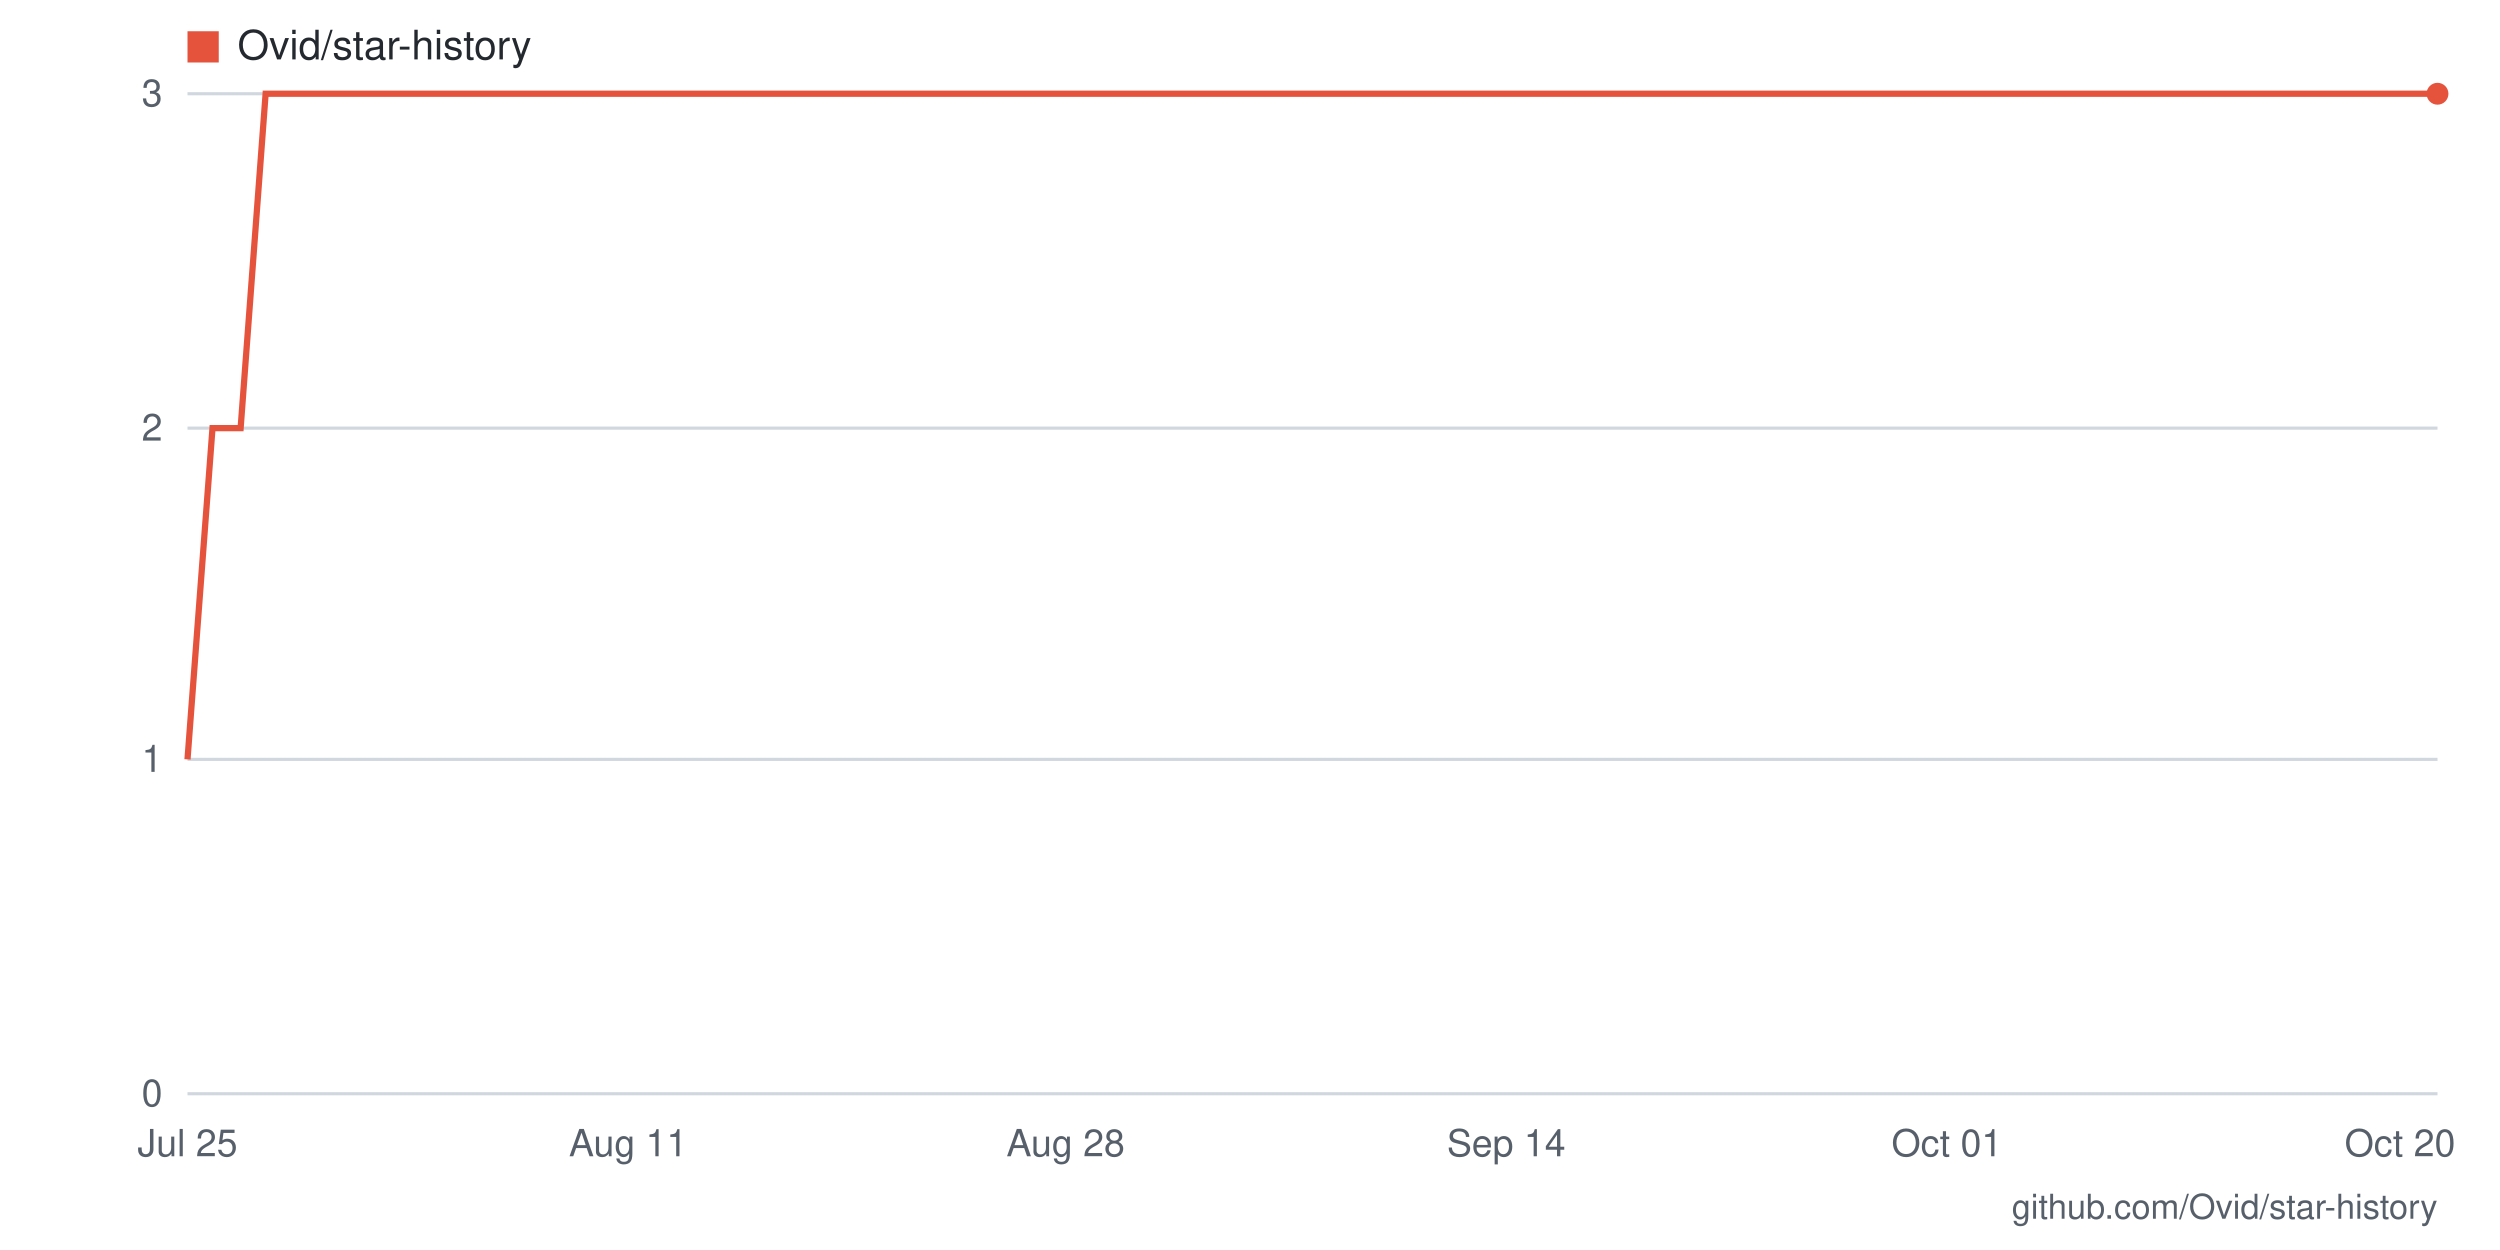
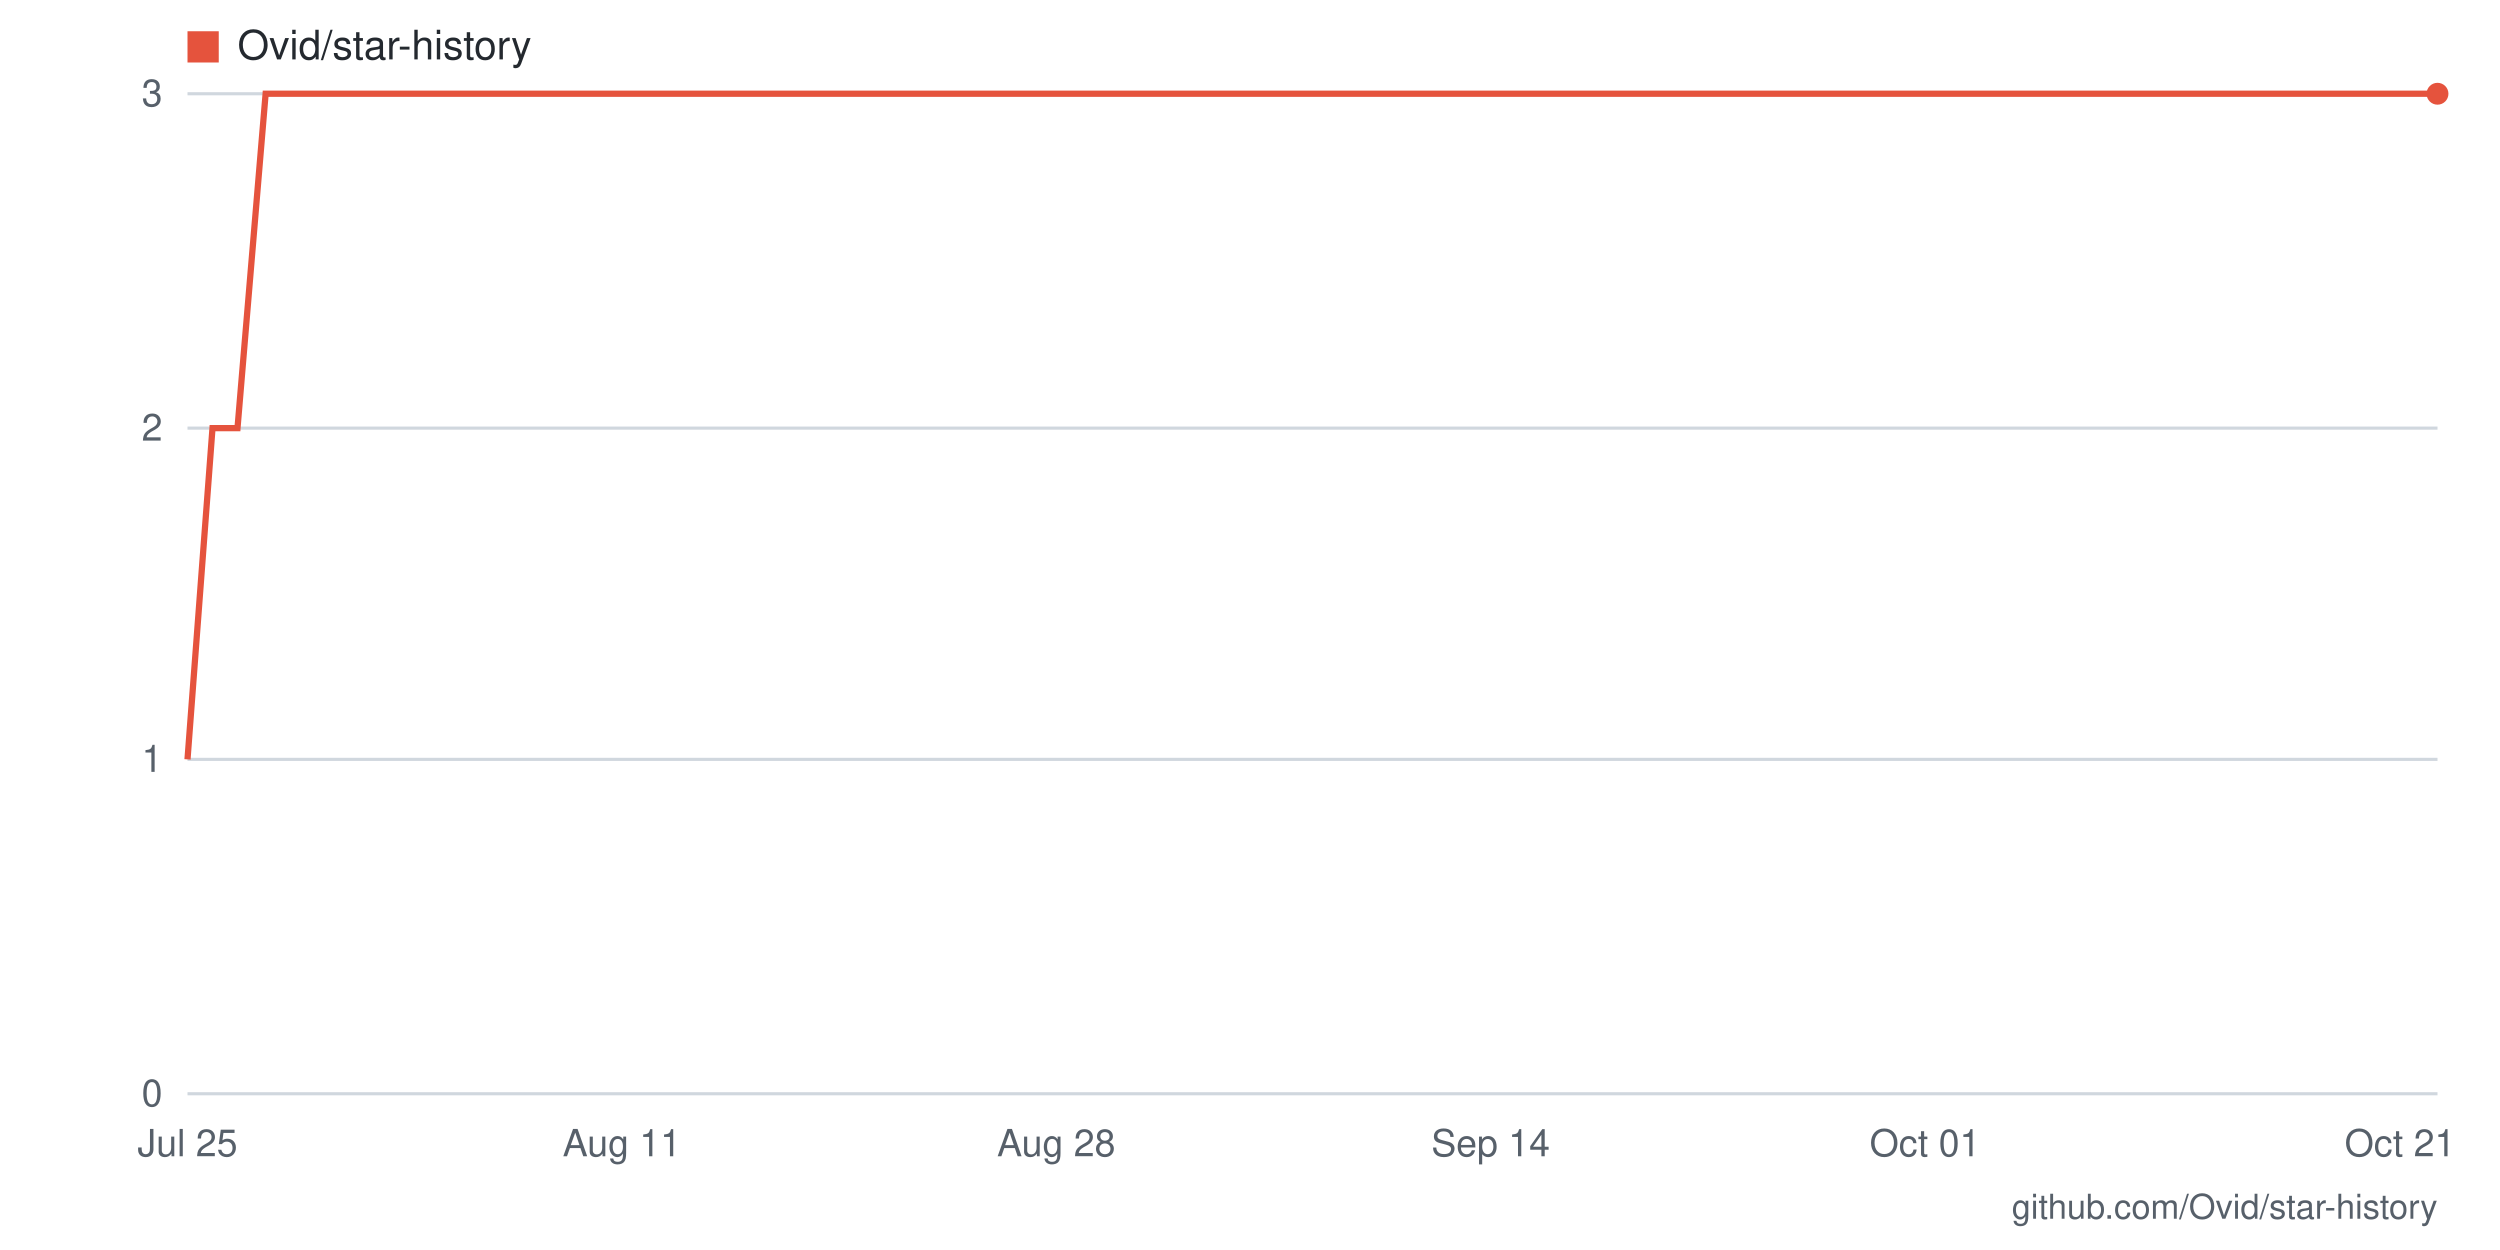
- <svg xmlns="http://www.w3.org/2000/svg" viewBox="0 0 800 400" width="800" height="400" role="img" aria-label="Star history for Ovid/star-history: 3 stars as of 2026-10-20">
+ <svg xmlns="http://www.w3.org/2000/svg" viewBox="0 0 800 400" width="800" height="400" role="img" aria-label="Star history for Ovid/star-history: 3 stars as of 2026-10-21">
  <rect width="800" height="400" fill="#ffffff" />
  <line x1="60" y1="350" x2="780" y2="350" stroke="#d0d7de" stroke-width="1" />
  <text x="52" y="354" text-anchor="end" font-family="-apple-system,BlinkMacSystemFont,'Segoe UI',Helvetica,Arial,sans-serif" font-size="12" fill="#57606a">0</text>
  <line x1="60" y1="243" x2="780" y2="243" stroke="#d0d7de" stroke-width="1" />
  <text x="52" y="247" text-anchor="end" font-family="-apple-system,BlinkMacSystemFont,'Segoe UI',Helvetica,Arial,sans-serif" font-size="12" fill="#57606a">1</text>
  <line x1="60" y1="137" x2="780" y2="137" stroke="#d0d7de" stroke-width="1" />
  <text x="52" y="141" text-anchor="end" font-family="-apple-system,BlinkMacSystemFont,'Segoe UI',Helvetica,Arial,sans-serif" font-size="12" fill="#57606a">2</text>
  <line x1="60" y1="30" x2="780" y2="30" stroke="#d0d7de" stroke-width="1" />
  <text x="52" y="34" text-anchor="end" font-family="-apple-system,BlinkMacSystemFont,'Segoe UI',Helvetica,Arial,sans-serif" font-size="12" fill="#57606a">3</text>
-   <text x="768" y="370" text-anchor="middle" font-family="-apple-system,BlinkMacSystemFont,'Segoe UI',Helvetica,Arial,sans-serif" font-size="12" fill="#57606a">Oct 20</text>
-   <text x="623" y="370" text-anchor="middle" font-family="-apple-system,BlinkMacSystemFont,'Segoe UI',Helvetica,Arial,sans-serif" font-size="12" fill="#57606a">Oct 01</text>
-   <text x="482" y="370" text-anchor="middle" font-family="-apple-system,BlinkMacSystemFont,'Segoe UI',Helvetica,Arial,sans-serif" font-size="12" fill="#57606a">Sep 14</text>
-   <text x="341" y="370" text-anchor="middle" font-family="-apple-system,BlinkMacSystemFont,'Segoe UI',Helvetica,Arial,sans-serif" font-size="12" fill="#57606a">Aug 28</text>
-   <text x="201" y="370" text-anchor="middle" font-family="-apple-system,BlinkMacSystemFont,'Segoe UI',Helvetica,Arial,sans-serif" font-size="12" fill="#57606a">Aug 11</text>
+   <text x="768" y="370" text-anchor="middle" font-family="-apple-system,BlinkMacSystemFont,'Segoe UI',Helvetica,Arial,sans-serif" font-size="12" fill="#57606a">Oct 21</text>
+   <text x="616" y="370" text-anchor="middle" font-family="-apple-system,BlinkMacSystemFont,'Segoe UI',Helvetica,Arial,sans-serif" font-size="12" fill="#57606a">Oct 01</text>
+   <text x="477" y="370" text-anchor="middle" font-family="-apple-system,BlinkMacSystemFont,'Segoe UI',Helvetica,Arial,sans-serif" font-size="12" fill="#57606a">Sep 14</text>
+   <text x="338" y="370" text-anchor="middle" font-family="-apple-system,BlinkMacSystemFont,'Segoe UI',Helvetica,Arial,sans-serif" font-size="12" fill="#57606a">Aug 28</text>
+   <text x="199" y="370" text-anchor="middle" font-family="-apple-system,BlinkMacSystemFont,'Segoe UI',Helvetica,Arial,sans-serif" font-size="12" fill="#57606a">Aug 11</text>
  <text x="60" y="370" text-anchor="middle" font-family="-apple-system,BlinkMacSystemFont,'Segoe UI',Helvetica,Arial,sans-serif" font-size="12" fill="#57606a">Jul 25</text>
-   <polyline fill="none" stroke="#e5533d" stroke-width="2" points="60,243 68,137 77,137 85,30 93,30 101,30 110,30 118,30 126,30 134,30 143,30 151,30 159,30 168,30 176,30 184,30 192,30 201,30 209,30 217,30 226,30 234,30 242,30 250,30 259,30 267,30 275,30 283,30 292,30 300,30 308,30 317,30 325,30 333,30 341,30 350,30 358,30 366,30 374,30 383,30 391,30 399,30 408,30 416,30 424,30 432,30 441,30 449,30 457,30 466,30 474,30 482,30 490,30 499,30 507,30 515,30 523,30 532,30 540,30 548,30 557,30 565,30 573,30 581,30 590,30 598,30 606,30 614,30 623,30 631,30 639,30 648,30 656,30 664,30 672,30 681,30 689,30 697,30 706,30 714,30 722,30 730,30 739,30 747,30 755,30 763,30 772,30 780,30" />
+   <polyline fill="none" stroke="#e5533d" stroke-width="2" points="60,243 68,137 76,137 85,30 93,30 101,30 109,30 117,30 125,30 134,30 142,30 150,30 158,30 166,30 175,30 183,30 191,30 199,30 207,30 215,30 224,30 232,30 240,30 248,30 256,30 265,30 273,30 281,30 289,30 297,30 305,30 314,30 322,30 330,30 338,30 346,30 355,30 363,30 371,30 379,30 387,30 395,30 404,30 412,30 420,30 428,30 436,30 445,30 453,30 461,30 469,30 477,30 485,30 494,30 502,30 510,30 518,30 526,30 535,30 543,30 551,30 559,30 567,30 575,30 584,30 592,30 600,30 608,30 616,30 625,30 633,30 641,30 649,30 657,30 665,30 674,30 682,30 690,30 698,30 706,30 715,30 723,30 731,30 739,30 747,30 755,30 764,30 772,30 780,30" />
  <circle cx="780" cy="30" r="3.5" fill="#e5533d" />
  <rect x="60" y="10" width="10" height="10" fill="#e5533d" />
  <text x="76" y="19" font-family="-apple-system,BlinkMacSystemFont,'Segoe UI',Helvetica,Arial,sans-serif" font-size="13" fill="#24292f">Ovid/star-history</text>
  <text x="780" y="390" text-anchor="end" font-family="-apple-system,BlinkMacSystemFont,'Segoe UI',Helvetica,Arial,sans-serif" font-size="11" fill="#57606a">github.com/Ovid/star-history</text>
</svg>
